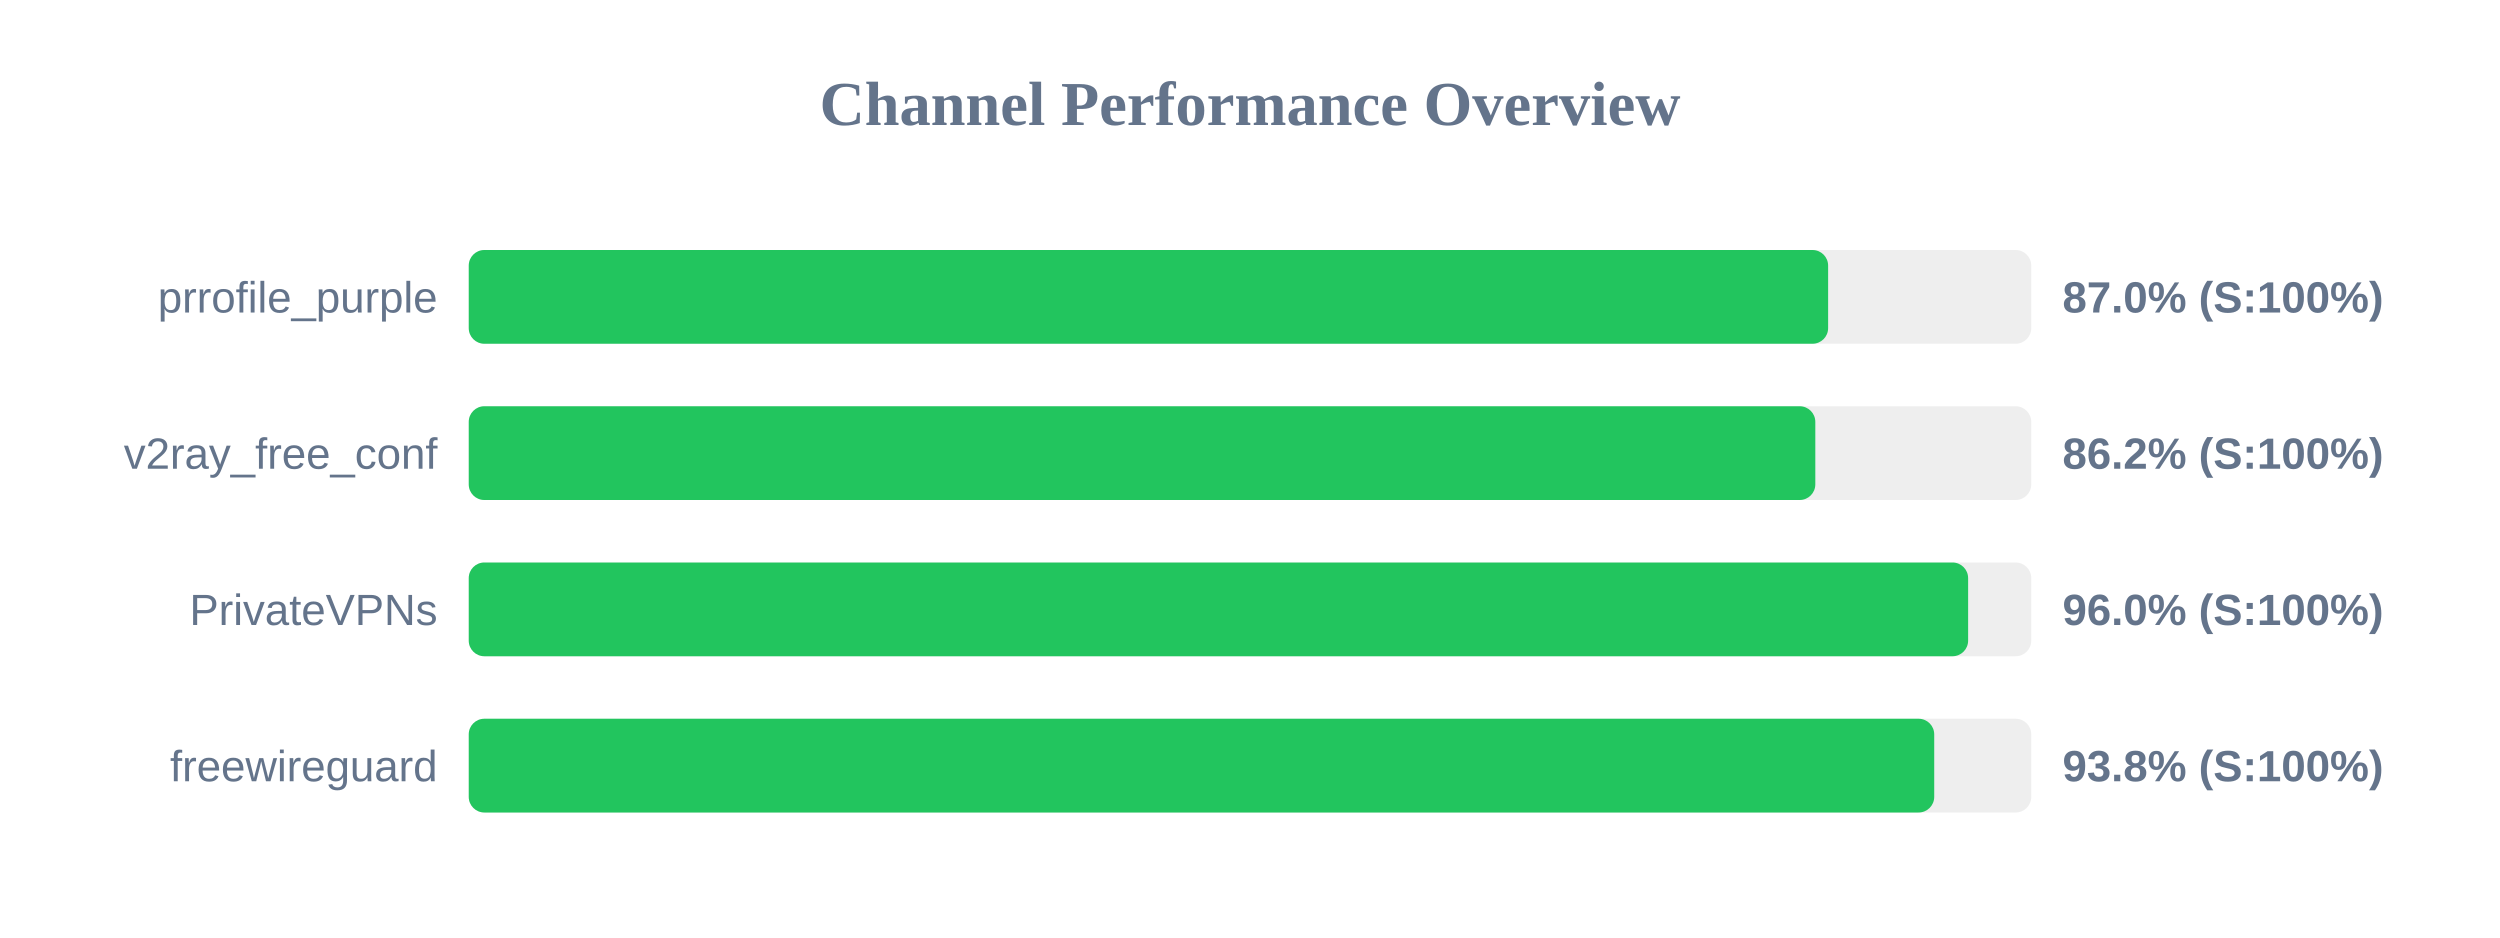
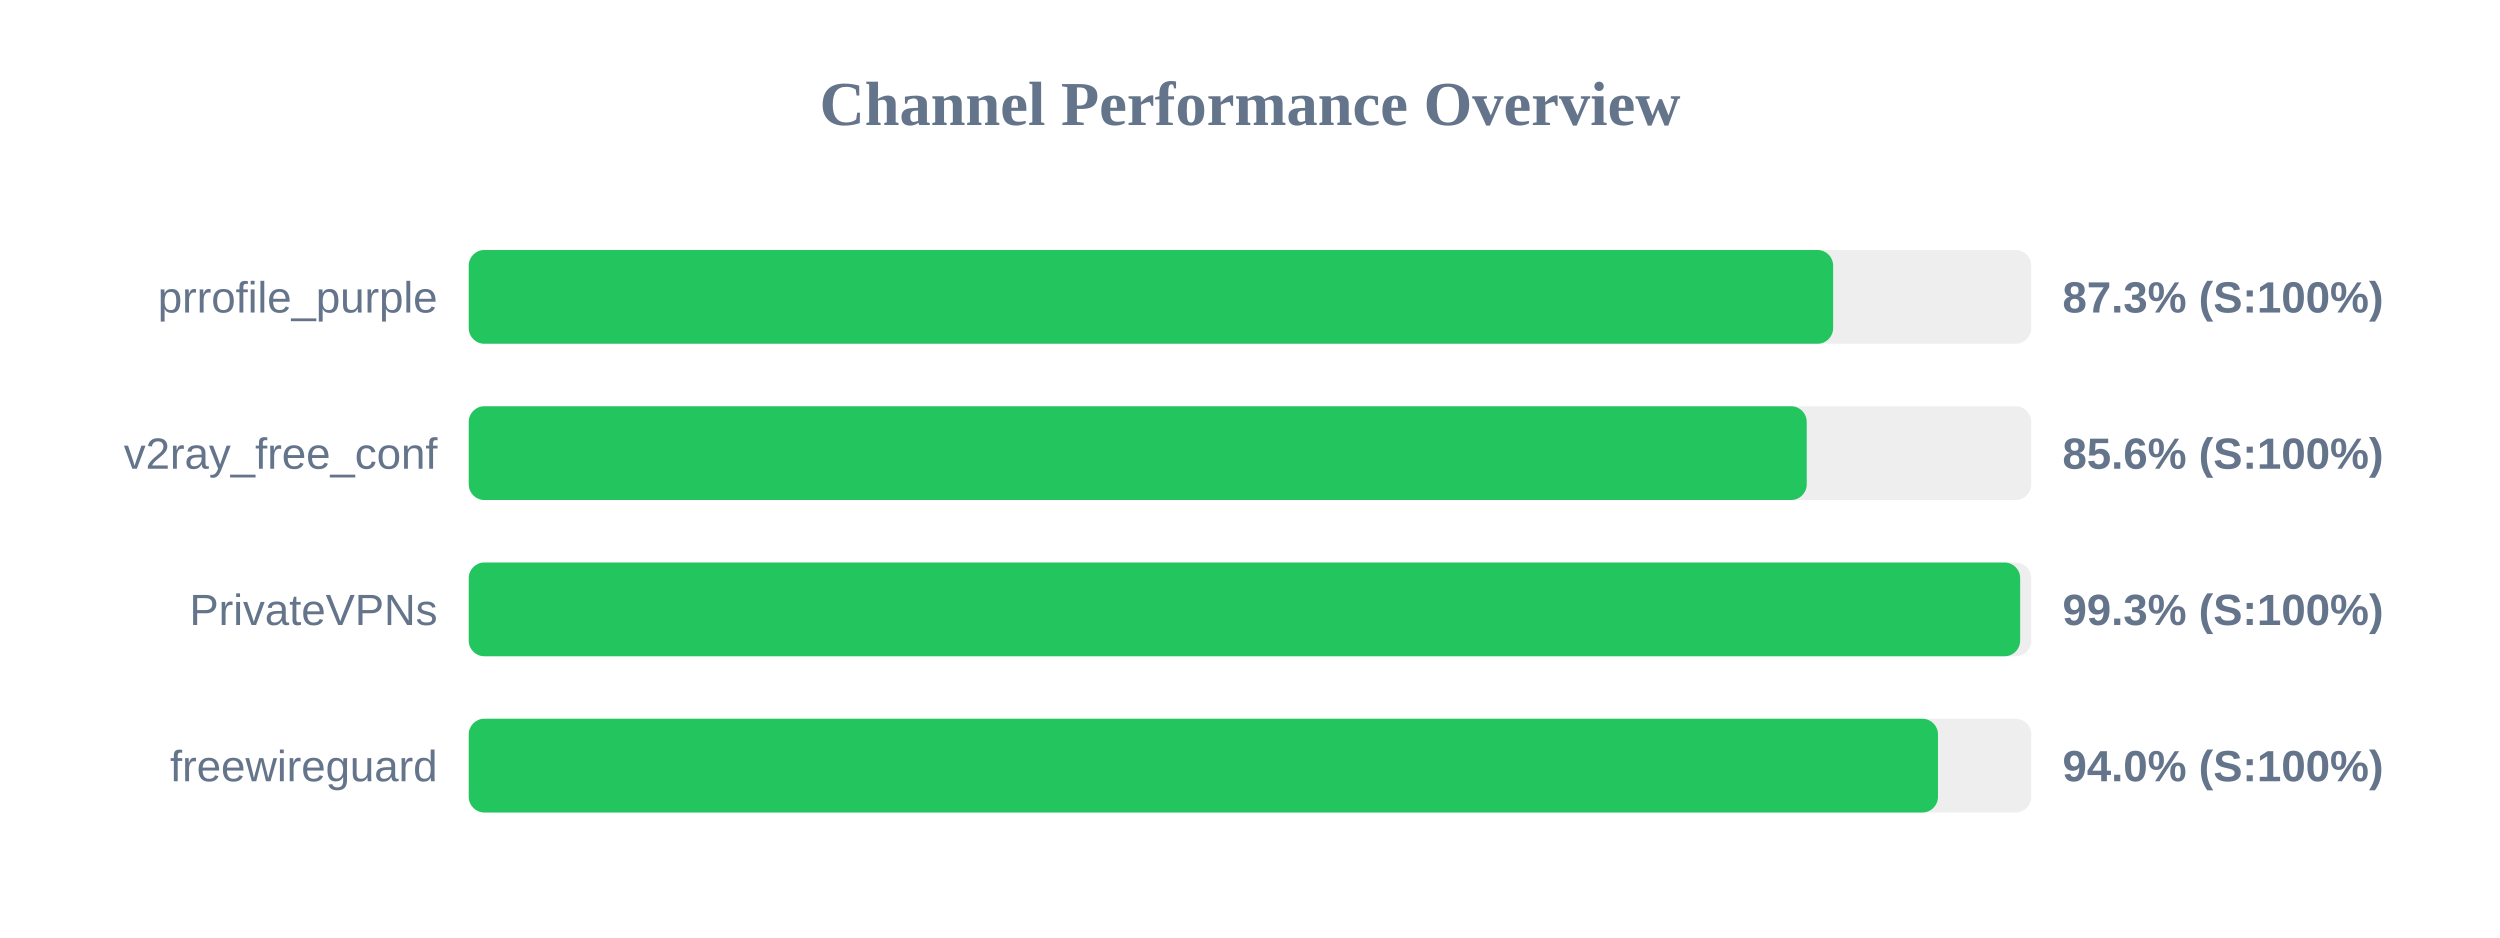
<svg xmlns="http://www.w3.org/2000/svg" width="800" height="300" version="1.1">
  <style>
        .row { font: 14px Arial; fill: #64748b; }
        .score { font: bold 14px Arial; fill: #64748b; }
    </style>
  <text x="400" y="40" text-anchor="middle" font-size="20px" font-weight="bold" fill="#64748b">Channel Performance Overview</text>
  <rect x="150" y="80" width="500" height="30" fill="#eee" rx="5" />
-   <rect x="150" y="80" width="435.0" height="30" fill="#22c55e" rx="5" />
+   <rect x="150" y="80" width="436.6" height="30" fill="#22c55e" rx="5" />
  <text x="140" y="100" text-anchor="end" class="row">prrofile_purple</text>
-   <text x="660" y="100" text-anchor="start" class="score">87.0% (S:100%)</text>
+   <text x="660" y="100" text-anchor="start" class="score">87.3% (S:100%)</text>
  <rect x="150" y="130" width="500" height="30" fill="#eee" rx="5" />
-   <rect x="150" y="130" width="430.9" height="30" fill="#22c55e" rx="5" />
+   <rect x="150" y="130" width="428.15" height="30" fill="#22c55e" rx="5" />
  <text x="140" y="150" text-anchor="end" class="row">v2ray_free_conf</text>
-   <text x="660" y="150" text-anchor="start" class="score">86.2% (S:100%)</text>
+   <text x="660" y="150" text-anchor="start" class="score">85.6% (S:100%)</text>
  <rect x="150" y="180" width="500" height="30" fill="#eee" rx="5" />
-   <rect x="150" y="180" width="479.8" height="30" fill="#22c55e" rx="5" />
+   <rect x="150" y="180" width="496.45" height="30" fill="#22c55e" rx="5" />
  <text x="140" y="200" text-anchor="end" class="row">PrivateVPNs</text>
-   <text x="660" y="200" text-anchor="start" class="score">96.0% (S:100%)</text>
+   <text x="660" y="200" text-anchor="start" class="score">99.3% (S:100%)</text>
  <rect x="150" y="230" width="500" height="30" fill="#eee" rx="5" />
-   <rect x="150" y="230" width="468.95" height="30" fill="#22c55e" rx="5" />
+   <rect x="150" y="230" width="470.15" height="30" fill="#22c55e" rx="5" />
  <text x="140" y="250" text-anchor="end" class="row">freewireguard</text>
-   <text x="660" y="250" text-anchor="start" class="score">93.8% (S:100%)</text>
+   <text x="660" y="250" text-anchor="start" class="score">94.0% (S:100%)</text>
</svg>
